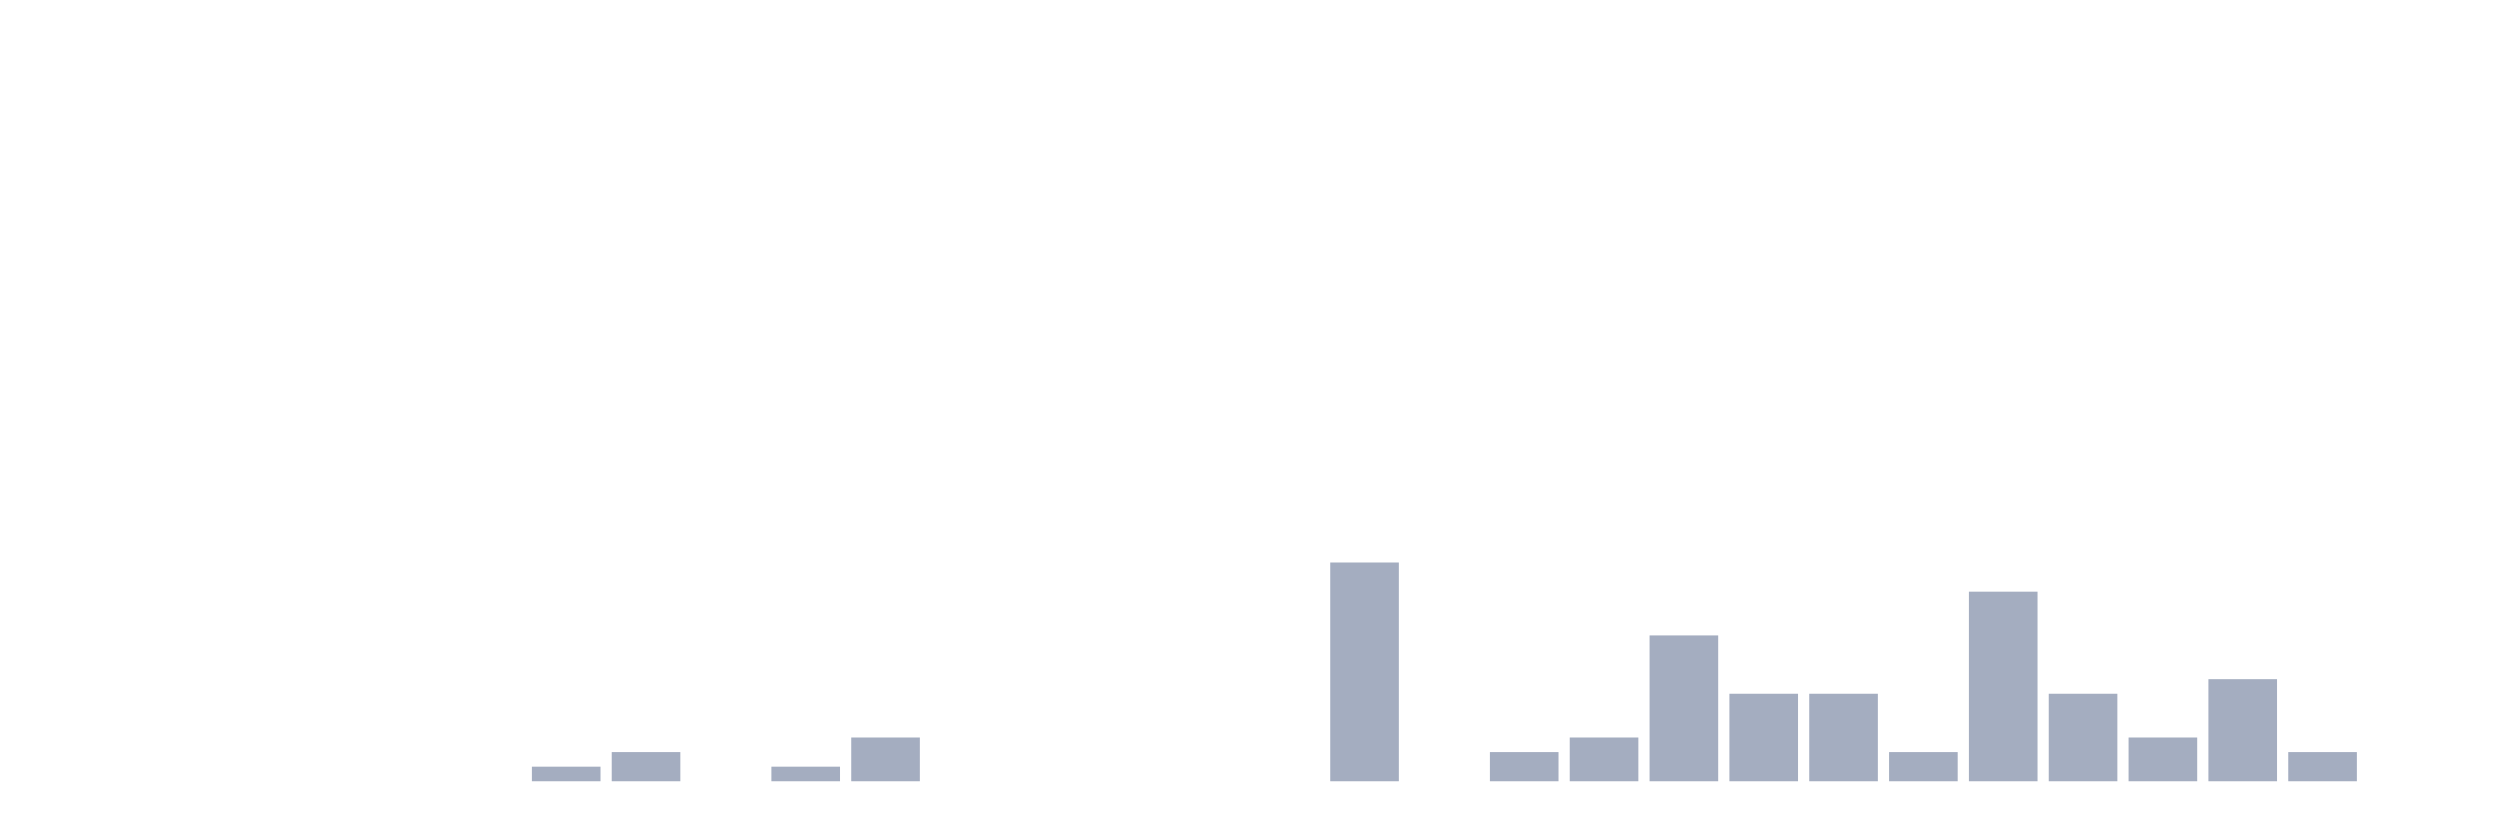
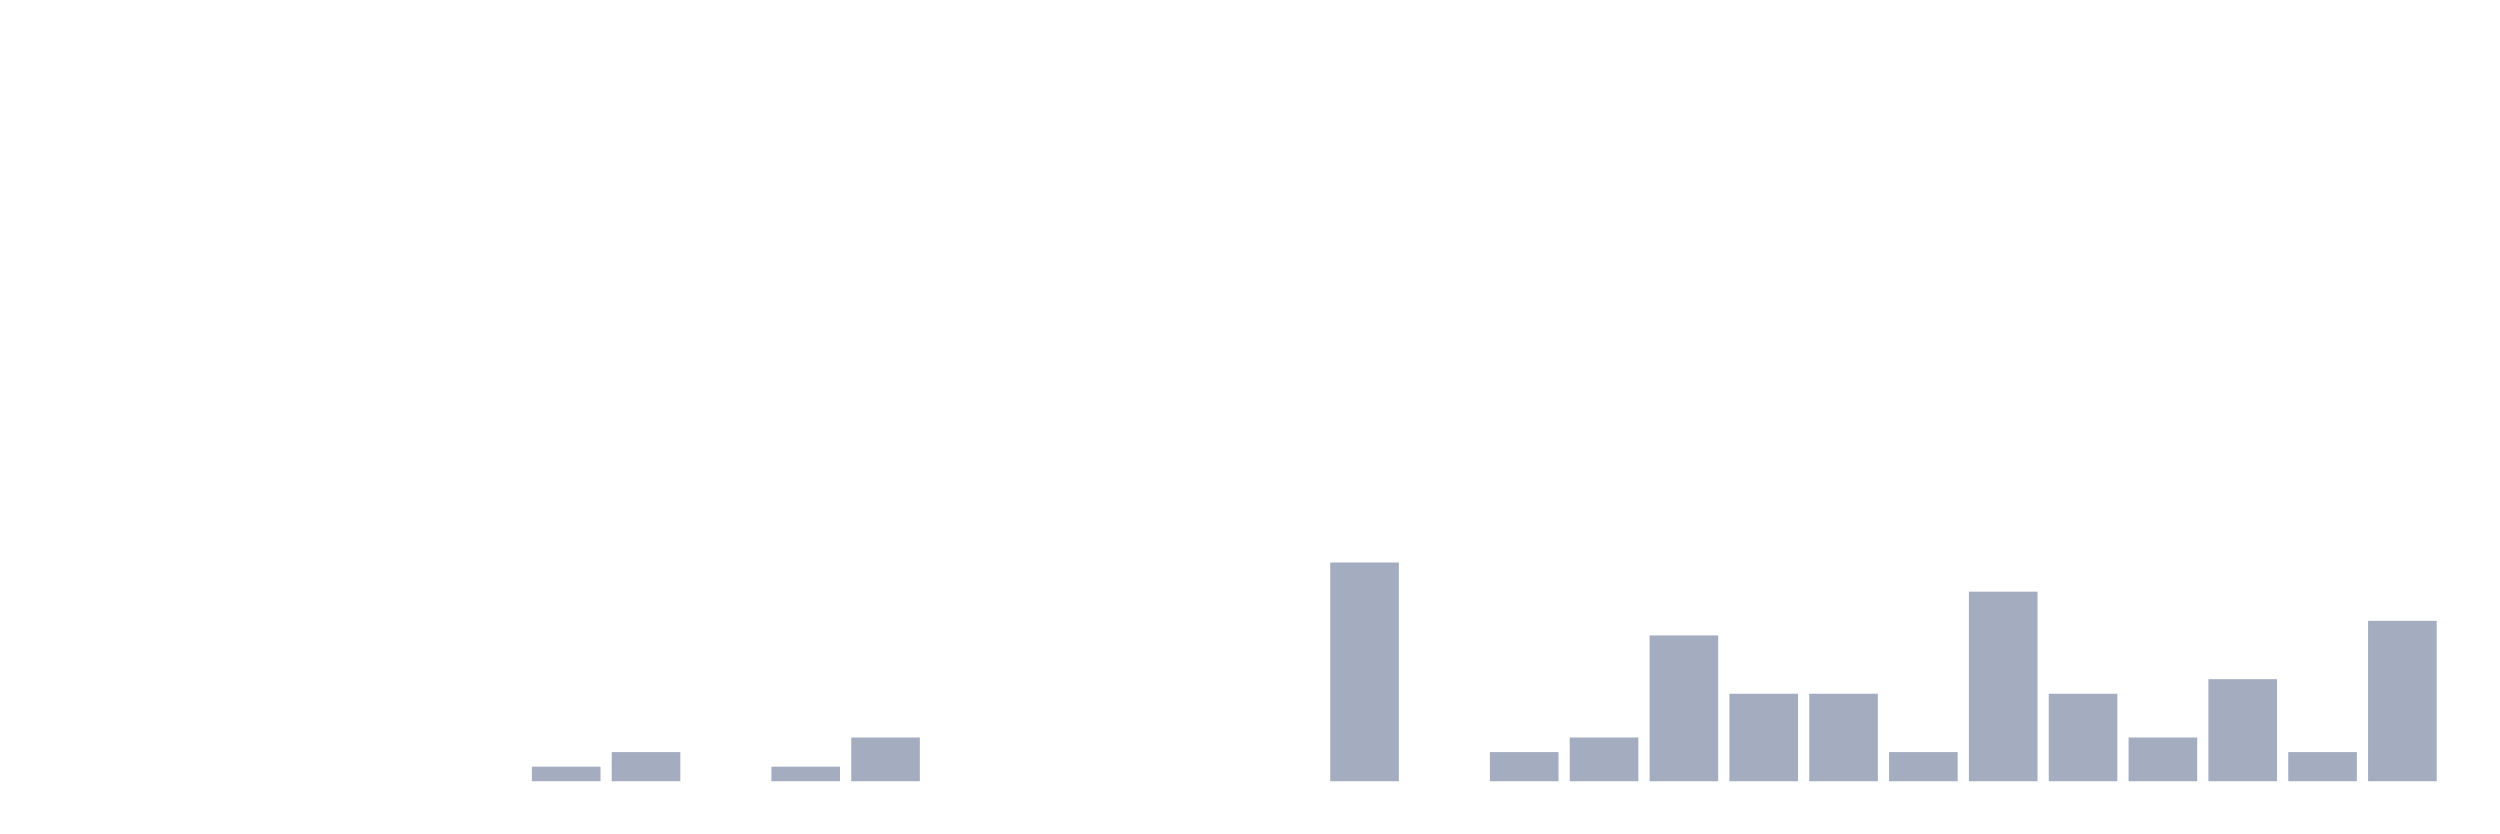
<svg xmlns="http://www.w3.org/2000/svg" viewBox="0 0 480 160">
  <g transform="translate(10,10)">
    <rect class="bar" x="0.153" width="13.175" y="140" height="0" fill="rgb(164,173,192)" />
    <rect class="bar" x="15.482" width="13.175" y="140" height="0" fill="rgb(164,173,192)" />
    <rect class="bar" x="30.81" width="13.175" y="140" height="0" fill="rgb(164,173,192)" />
    <rect class="bar" x="46.138" width="13.175" y="140" height="0" fill="rgb(164,173,192)" />
    <rect class="bar" x="61.466" width="13.175" y="140" height="0" fill="rgb(164,173,192)" />
    <rect class="bar" x="76.794" width="13.175" y="140" height="0" fill="rgb(164,173,192)" />
    <rect class="bar" x="92.123" width="13.175" y="137.2" height="2.8" fill="rgb(164,173,192)" />
    <rect class="bar" x="107.451" width="13.175" y="134.4" height="5.6" fill="rgb(164,173,192)" />
    <rect class="bar" x="122.779" width="13.175" y="140" height="0" fill="rgb(164,173,192)" />
    <rect class="bar" x="138.107" width="13.175" y="137.2" height="2.8" fill="rgb(164,173,192)" />
    <rect class="bar" x="153.436" width="13.175" y="131.6" height="8.4" fill="rgb(164,173,192)" />
    <rect class="bar" x="168.764" width="13.175" y="140" height="0" fill="rgb(164,173,192)" />
    <rect class="bar" x="184.092" width="13.175" y="140" height="0" fill="rgb(164,173,192)" />
    <rect class="bar" x="199.42" width="13.175" y="140" height="0" fill="rgb(164,173,192)" />
    <rect class="bar" x="214.748" width="13.175" y="140" height="0" fill="rgb(164,173,192)" />
    <rect class="bar" x="230.077" width="13.175" y="140" height="0" fill="rgb(164,173,192)" />
    <rect class="bar" x="245.405" width="13.175" y="98" height="42" fill="rgb(164,173,192)" />
    <rect class="bar" x="260.733" width="13.175" y="140" height="0" fill="rgb(164,173,192)" />
    <rect class="bar" x="276.061" width="13.175" y="134.4" height="5.6" fill="rgb(164,173,192)" />
    <rect class="bar" x="291.39" width="13.175" y="131.6" height="8.4" fill="rgb(164,173,192)" />
    <rect class="bar" x="306.718" width="13.175" y="112" height="28" fill="rgb(164,173,192)" />
    <rect class="bar" x="322.046" width="13.175" y="123.2" height="16.8" fill="rgb(164,173,192)" />
    <rect class="bar" x="337.374" width="13.175" y="123.2" height="16.8" fill="rgb(164,173,192)" />
    <rect class="bar" x="352.702" width="13.175" y="134.4" height="5.6" fill="rgb(164,173,192)" />
    <rect class="bar" x="368.031" width="13.175" y="103.6" height="36.4" fill="rgb(164,173,192)" />
    <rect class="bar" x="383.359" width="13.175" y="123.2" height="16.8" fill="rgb(164,173,192)" />
    <rect class="bar" x="398.687" width="13.175" y="131.6" height="8.4" fill="rgb(164,173,192)" />
    <rect class="bar" x="414.015" width="13.175" y="120.4" height="19.6" fill="rgb(164,173,192)" />
    <rect class="bar" x="429.344" width="13.175" y="134.4" height="5.6" fill="rgb(164,173,192)" />
-     <rect class="bar" x="444.672" width="13.175" y="140" height="0" fill="rgb(164,173,192)" />
+     <rect class="bar" x="444.672" width="13.175" y="109.2" height="30.8" fill="rgb(164,173,192)" />
  </g>
</svg>
